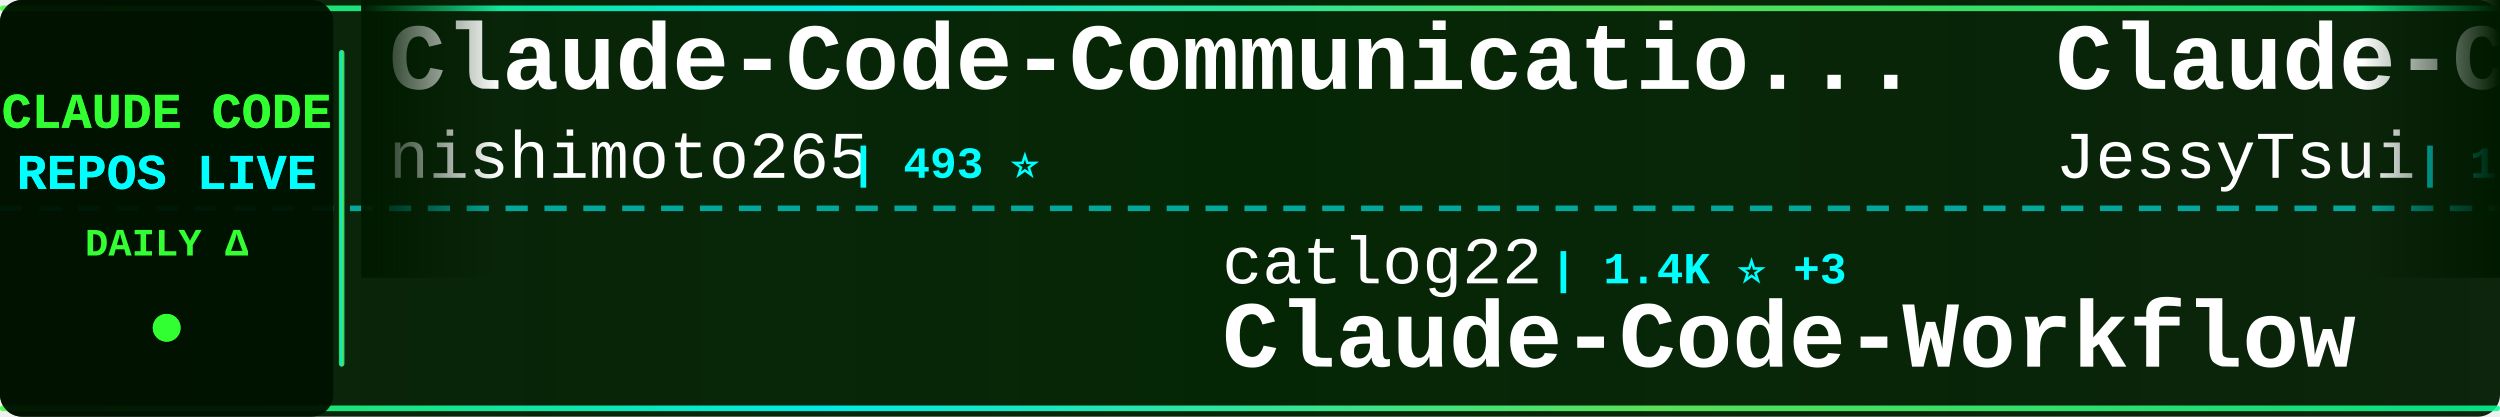
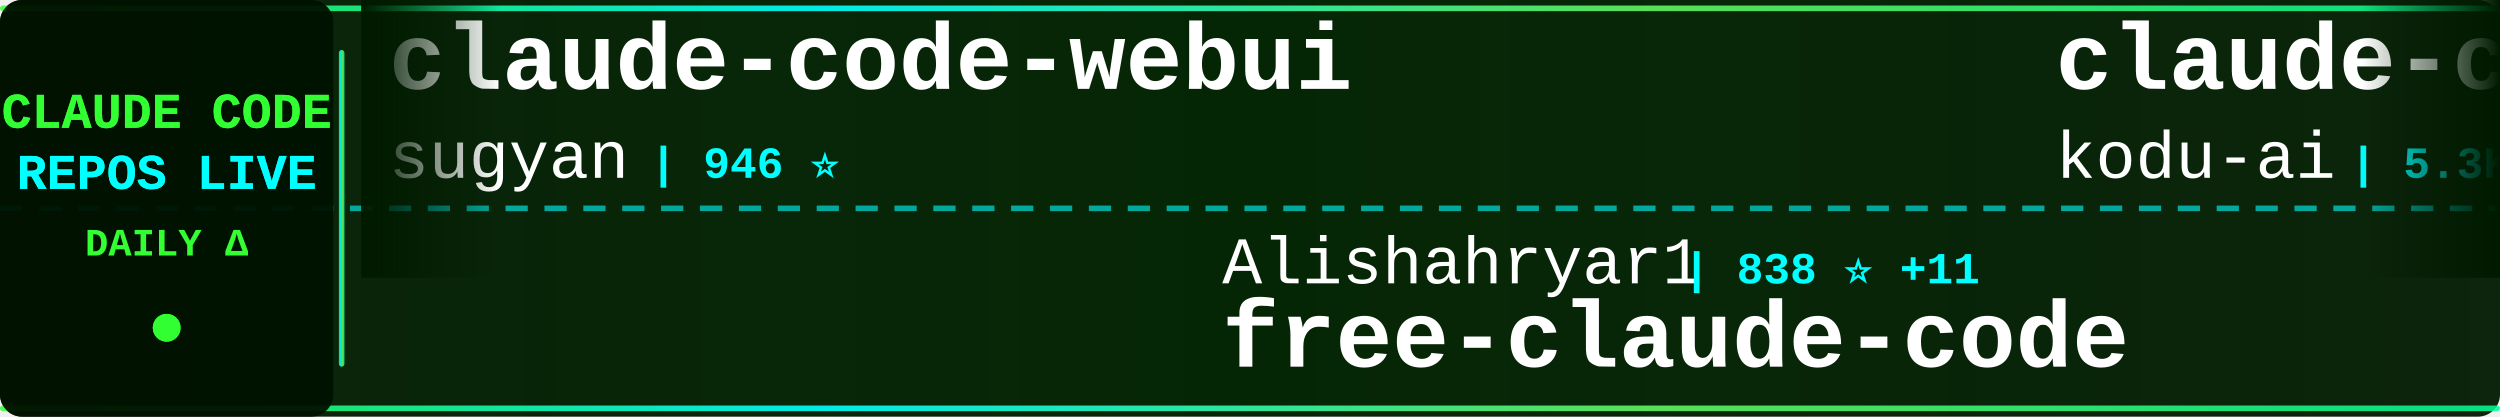
<svg xmlns="http://www.w3.org/2000/svg" width="900" height="150">
  <defs>
    <linearGradient id="tickerBg" x1="0%" y1="0%" x2="100%" y2="0%">
      <stop offset="0%" style="stop-color:#001a00;stop-opacity:0.95" />
      <stop offset="50%" style="stop-color:#002200;stop-opacity:0.98" />
      <stop offset="100%" style="stop-color:#001a00;stop-opacity:0.95" />
    </linearGradient>
    <linearGradient id="borderGrad" x1="0%" y1="0%" x2="100%" y2="0%">
      <stop offset="0%" style="stop-color:#33ff33;stop-opacity:0.85">
        <animate attributeName="stop-opacity" values="0.85;1;0.85" dur="2s" repeatCount="indefinite" />
      </stop>
      <stop offset="33%" style="stop-color:#00ffff;stop-opacity:0.9">
        <animate attributeName="stop-opacity" values="0.9;1;0.9" dur="2.2s" repeatCount="indefinite" />
      </stop>
      <stop offset="66%" style="stop-color:#66ff66;stop-opacity:0.85">
        <animate attributeName="stop-opacity" values="0.85;1;0.85" dur="1.8s" repeatCount="indefinite" />
      </stop>
      <stop offset="100%" style="stop-color:#00ff99;stop-opacity:0.85">
        <animate attributeName="stop-opacity" values="0.85;1;0.85" dur="2s" repeatCount="indefinite" />
      </stop>
    </linearGradient>
    <filter id="textGlow">
      <feGaussianBlur stdDeviation="0.1" result="coloredBlur" />
      <feMerge>
        <feMergeNode in="coloredBlur" />
        <feMergeNode in="SourceGraphic" />
      </feMerge>
    </filter>
    <filter id="metricGlow">
      <feGaussianBlur stdDeviation="0.2" result="coloredBlur" />
      <feMerge>
        <feMergeNode in="coloredBlur" />
        <feMergeNode in="SourceGraphic" />
      </feMerge>
    </filter>
    <linearGradient id="leftFade" x1="0%" y1="0%" x2="100%" y2="0%">
      <stop offset="0%" style="stop-color:#001a00;stop-opacity:1" />
      <stop offset="100%" style="stop-color:#001a00;stop-opacity:0" />
    </linearGradient>
    <linearGradient id="rightFade" x1="0%" y1="0%" x2="100%" y2="0%">
      <stop offset="0%" style="stop-color:#001a00;stop-opacity:0" />
      <stop offset="100%" style="stop-color:#001a00;stop-opacity:1" />
    </linearGradient>
  </defs>
  <rect width="900" height="150" fill="url(#tickerBg)" rx="8" />
  <rect x="0" y="2" width="900" height="2" fill="url(#borderGrad)" rx="1" />
  <rect x="0" y="146" width="900" height="2" fill="url(#borderGrad)" rx="1" />
  <line x1="0" y1="75" x2="900" y2="75" stroke="#00ffff" stroke-width="2" stroke-dasharray="8 6" opacity="0.6" />
  <rect x="0" y="0" width="120" height="150" fill="#001100" opacity="0.95" rx="8" />
  <text x="60" y="46" font-family="'Courier New', monospace" font-size="18" font-weight="bold" fill="#33ff33" text-anchor="middle" filter="url(#textGlow)">
    CLAUDE CODE
  </text>
  <text x="60" y="68" font-family="'Courier New', monospace" font-size="18" font-weight="bold" fill="#00ffff" text-anchor="middle" filter="url(#textGlow)">
    REPOS LIVE
  </text>
  <text x="60" y="92" font-family="'Courier New', monospace" font-size="14" font-weight="bold" fill="#33ff33" text-anchor="middle">
    DAILY Δ
  </text>
  <circle cx="60" cy="118" r="5" fill="#33ff33" filter="url(#metricGlow)">
    <animate attributeName="r" values="4;6;4" dur="1.5s" repeatCount="indefinite" />
    <animate attributeName="opacity" values="0.6;1;0.6" dur="1.5s" repeatCount="indefinite" />
  </circle>
  <rect x="122" y="18" width="2" height="114" fill="url(#borderGrad)" rx="1" />
  <clipPath id="tickerClip">
    <rect x="130" y="0" width="770" height="150" />
  </clipPath>
  <g clip-path="url(#tickerClip)">
    <g id="tickerItems">
      <animateTransform attributeName="transform" attributeType="XML" type="translate" from="0 0" to="-3000 0" dur="54s" repeatCount="indefinite" />
      <g transform="translate(0, 0)">
-         <text x="140" y="32" font-family="'Courier New', monospace" font-size="34" font-weight="bold" fill="#ffffff">Claude-Code-Communicatio...</text>
-         <text x="140" y="64" font-family="'Courier New', monospace" font-size="24" font-weight="normal" fill="#ffffff" opacity="1.0">nishimoto265</text>
-         <text x="306" y="64" font-family="'Courier New', monospace" font-size="16" font-weight="bold" fill="#00ffff"> | 493 ⭐</text>
+         <text x="140" y="32" font-family="'Courier New', monospace" font-size="34" font-weight="bold" fill="#ffffff">claude-code-webui</text>
+         <text x="140" y="64" font-family="'Courier New', monospace" font-size="24" font-weight="normal" fill="#ffffff" opacity="1.0">sugyan</text>
+         <text x="234" y="64" font-family="'Courier New', monospace" font-size="16" font-weight="bold" fill="#00ffff"> | 946 ⭐</text>
      </g>
      <g transform="translate(300, 0)">
-         <text x="140" y="102" font-family="'Courier New', monospace" font-size="24" font-weight="normal" fill="#ffffff" opacity="1.0">catlog22</text>
-         <text x="258" y="102" font-family="'Courier New', monospace" font-size="16" font-weight="bold" fill="#00ffff"> | 1.4K ⭐ +3</text>
-         <text x="140" y="132" font-family="'Courier New', monospace" font-size="34" font-weight="bold" fill="#ffffff">Claude-Code-Workflow</text>
+         <text x="140" y="102" font-family="'Courier New', monospace" font-size="24" font-weight="normal" fill="#ffffff" opacity="1.0">Alishahryar1</text>
+         <text x="306" y="102" font-family="'Courier New', monospace" font-size="16" font-weight="bold" fill="#00ffff"> | 838 ⭐ +11</text>
+         <text x="140" y="132" font-family="'Courier New', monospace" font-size="34" font-weight="bold" fill="#ffffff">free-claude-code</text>
      </g>
      <g transform="translate(600, 0)">
-         <text x="140" y="32" font-family="'Courier New', monospace" font-size="34" font-weight="bold" fill="#ffffff">Claude-Code-Remote</text>
-         <text x="140" y="64" font-family="'Courier New', monospace" font-size="24" font-weight="normal" fill="#ffffff" opacity="1.0">JessyTsui</text>
-         <text x="270" y="64" font-family="'Courier New', monospace" font-size="16" font-weight="bold" fill="#00ffff"> | 1.1K ⭐ +3</text>
+         <text x="140" y="32" font-family="'Courier New', monospace" font-size="34" font-weight="bold" fill="#ffffff">claude-coder</text>
+         <text x="140" y="64" font-family="'Courier New', monospace" font-size="24" font-weight="normal" fill="#ffffff" opacity="1.0">kodu-ai</text>
+         <text x="246" y="64" font-family="'Courier New', monospace" font-size="16" font-weight="bold" fill="#00ffff"> | 5.3K ⭐ +1</text>
      </g>
      <g transform="translate(900, 0)">
-         <text x="140" y="102" font-family="'Courier New', monospace" font-size="24" font-weight="normal" fill="#ffffff" opacity="1.0">ericbuess</text>
-         <text x="270" y="102" font-family="'Courier New', monospace" font-size="16" font-weight="bold" fill="#00ffff"> | 720 ⭐ +2</text>
-         <text x="140" y="132" font-family="'Courier New', monospace" font-size="34" font-weight="bold" fill="#ffffff">claude-code-docs</text>
+         <text x="140" y="102" font-family="'Courier New', monospace" font-size="24" font-weight="normal" fill="#ffffff" opacity="1.0">winfunc</text>
+         <text x="246" y="102" font-family="'Courier New', monospace" font-size="16" font-weight="bold" fill="#00ffff"> | 20.8K ⭐ +14</text>
+         <text x="140" y="132" font-family="'Courier New', monospace" font-size="34" font-weight="bold" fill="#ffffff">opcode</text>
      </g>
      <g transform="translate(1200, 0)">
-         <text x="140" y="32" font-family="'Courier New', monospace" font-size="34" font-weight="bold" fill="#ffffff">claude-code-chat</text>
-         <text x="140" y="64" font-family="'Courier New', monospace" font-size="24" font-weight="normal" fill="#ffffff" opacity="1.0">andrepimenta</text>
-         <text x="306" y="64" font-family="'Courier New', monospace" font-size="16" font-weight="bold" fill="#00ffff"> | 996 ⭐</text>
+         <text x="140" y="32" font-family="'Courier New', monospace" font-size="34" font-weight="bold" fill="#ffffff">claude-code</text>
+         <text x="140" y="64" font-family="'Courier New', monospace" font-size="24" font-weight="normal" fill="#ffffff" opacity="1.0">MadAppGang</text>
+         <text x="282" y="64" font-family="'Courier New', monospace" font-size="16" font-weight="bold" fill="#00ffff"> | 242 ⭐</text>
      </g>
      <g transform="translate(1500, 0)">
-         <text x="140" y="102" font-family="'Courier New', monospace" font-size="24" font-weight="normal" fill="#ffffff" opacity="1.0">darcyegb</text>
-         <text x="258" y="102" font-family="'Courier New', monospace" font-size="16" font-weight="bold" fill="#00ffff"> | 578 ⭐ +2</text>
-         <text x="140" y="132" font-family="'Courier New', monospace" font-size="34" font-weight="bold" fill="#ffffff">ClaudeCodeAgents</text>
+         <text x="140" y="102" font-family="'Courier New', monospace" font-size="24" font-weight="normal" fill="#ffffff" opacity="1.0">pedrohcgs</text>
+         <text x="270" y="102" font-family="'Courier New', monospace" font-size="16" font-weight="bold" fill="#00ffff"> | 569 ⭐ +11</text>
+         <text x="140" y="132" font-family="'Courier New', monospace" font-size="34" font-weight="bold" fill="#ffffff">claude-code-my-workflow</text>
      </g>
      <g transform="translate(1800, 0)">
-         <text x="140" y="32" font-family="'Courier New', monospace" font-size="34" font-weight="bold" fill="#ffffff">claude-code-reverse</text>
-         <text x="140" y="64" font-family="'Courier New', monospace" font-size="24" font-weight="normal" fill="#ffffff" opacity="1.0">Yuyz0112</text>
-         <text x="258" y="64" font-family="'Courier New', monospace" font-size="16" font-weight="bold" fill="#00ffff"> | 2.2K ⭐ +2</text>
+         <text x="140" y="32" font-family="'Courier New', monospace" font-size="34" font-weight="bold" fill="#ffffff">get-shit-done</text>
+         <text x="140" y="64" font-family="'Courier New', monospace" font-size="24" font-weight="normal" fill="#ffffff" opacity="1.0">gsd-build</text>
+         <text x="270" y="64" font-family="'Courier New', monospace" font-size="16" font-weight="bold" fill="#00ffff"> | 26.1K ⭐ +609</text>
      </g>
      <g transform="translate(2100, 0)">
-         <text x="140" y="102" font-family="'Courier New', monospace" font-size="24" font-weight="normal" fill="#ffffff" opacity="1.0">lyconear</text>
-         <text x="258" y="102" font-family="'Courier New', monospace" font-size="16" font-weight="bold" fill="#00ffff"> | 4 ⭐</text>
-         <text x="140" y="132" font-family="'Courier New', monospace" font-size="34" font-weight="bold" fill="#ffffff">Claude-Code</text>
+         <text x="140" y="102" font-family="'Courier New', monospace" font-size="24" font-weight="normal" fill="#ffffff" opacity="1.0">ChrisWiles</text>
+         <text x="282" y="102" font-family="'Courier New', monospace" font-size="16" font-weight="bold" fill="#00ffff"> | 5.5K ⭐ +5</text>
+         <text x="140" y="132" font-family="'Courier New', monospace" font-size="34" font-weight="bold" fill="#ffffff">claude-code-showcase</text>
      </g>
      <g transform="translate(2400, 0)">
-         <text x="140" y="32" font-family="'Courier New', monospace" font-size="34" font-weight="bold" fill="#ffffff">claude-skills</text>
-         <text x="140" y="64" font-family="'Courier New', monospace" font-size="24" font-weight="normal" fill="#ffffff" opacity="1.0">alirezarezvani</text>
-         <text x="330" y="64" font-family="'Courier New', monospace" font-size="16" font-weight="bold" fill="#00ffff"> | 2.7K ⭐ +88</text>
+         <text x="140" y="32" font-family="'Courier New', monospace" font-size="34" font-weight="bold" fill="#ffffff">claude-code-skills</text>
+         <text x="140" y="64" font-family="'Courier New', monospace" font-size="24" font-weight="normal" fill="#ffffff" opacity="1.0">daymade</text>
+         <text x="246" y="64" font-family="'Courier New', monospace" font-size="16" font-weight="bold" fill="#00ffff"> | 624 ⭐ +1</text>
      </g>
      <g transform="translate(2700, 0)">
-         <text x="140" y="102" font-family="'Courier New', monospace" font-size="24" font-weight="normal" fill="#ffffff" opacity="1.0">pedrohcgs</text>
-         <text x="270" y="102" font-family="'Courier New', monospace" font-size="16" font-weight="bold" fill="#00ffff"> | 564 ⭐ +9</text>
-         <text x="140" y="132" font-family="'Courier New', monospace" font-size="34" font-weight="bold" fill="#ffffff">claude-code-my-workflow</text>
+         <text x="140" y="102" font-family="'Courier New', monospace" font-size="24" font-weight="normal" fill="#ffffff" opacity="1.0">OneRedOak</text>
+         <text x="270" y="102" font-family="'Courier New', monospace" font-size="16" font-weight="bold" fill="#00ffff"> | 3.7K ⭐ +3</text>
+         <text x="140" y="132" font-family="'Courier New', monospace" font-size="34" font-weight="bold" fill="#ffffff">claude-code-workflows</text>
      </g>
      <g transform="translate(3000, 0)">
-         <text x="140" y="32" font-family="'Courier New', monospace" font-size="34" font-weight="bold" fill="#ffffff">Claude-Code-Communicatio...</text>
-         <text x="140" y="64" font-family="'Courier New', monospace" font-size="24" font-weight="normal" fill="#ffffff" opacity="1.0">nishimoto265</text>
-         <text x="306" y="64" font-family="'Courier New', monospace" font-size="16" font-weight="bold" fill="#00ffff"> | 493 ⭐</text>
+         <text x="140" y="32" font-family="'Courier New', monospace" font-size="34" font-weight="bold" fill="#ffffff">claude-code-webui</text>
+         <text x="140" y="64" font-family="'Courier New', monospace" font-size="24" font-weight="normal" fill="#ffffff" opacity="1.0">sugyan</text>
+         <text x="234" y="64" font-family="'Courier New', monospace" font-size="16" font-weight="bold" fill="#00ffff"> | 946 ⭐</text>
      </g>
      <g transform="translate(3300, 0)">
-         <text x="140" y="102" font-family="'Courier New', monospace" font-size="24" font-weight="normal" fill="#ffffff" opacity="1.0">catlog22</text>
-         <text x="258" y="102" font-family="'Courier New', monospace" font-size="16" font-weight="bold" fill="#00ffff"> | 1.4K ⭐ +3</text>
-         <text x="140" y="132" font-family="'Courier New', monospace" font-size="34" font-weight="bold" fill="#ffffff">Claude-Code-Workflow</text>
+         <text x="140" y="102" font-family="'Courier New', monospace" font-size="24" font-weight="normal" fill="#ffffff" opacity="1.0">Alishahryar1</text>
+         <text x="306" y="102" font-family="'Courier New', monospace" font-size="16" font-weight="bold" fill="#00ffff"> | 838 ⭐ +11</text>
+         <text x="140" y="132" font-family="'Courier New', monospace" font-size="34" font-weight="bold" fill="#ffffff">free-claude-code</text>
      </g>
      <g transform="translate(3600, 0)">
-         <text x="140" y="32" font-family="'Courier New', monospace" font-size="34" font-weight="bold" fill="#ffffff">Claude-Code-Remote</text>
-         <text x="140" y="64" font-family="'Courier New', monospace" font-size="24" font-weight="normal" fill="#ffffff" opacity="1.0">JessyTsui</text>
-         <text x="270" y="64" font-family="'Courier New', monospace" font-size="16" font-weight="bold" fill="#00ffff"> | 1.1K ⭐ +3</text>
+         <text x="140" y="32" font-family="'Courier New', monospace" font-size="34" font-weight="bold" fill="#ffffff">claude-coder</text>
+         <text x="140" y="64" font-family="'Courier New', monospace" font-size="24" font-weight="normal" fill="#ffffff" opacity="1.0">kodu-ai</text>
+         <text x="246" y="64" font-family="'Courier New', monospace" font-size="16" font-weight="bold" fill="#00ffff"> | 5.3K ⭐ +1</text>
      </g>
      <g transform="translate(3900, 0)">
-         <text x="140" y="102" font-family="'Courier New', monospace" font-size="24" font-weight="normal" fill="#ffffff" opacity="1.0">ericbuess</text>
-         <text x="270" y="102" font-family="'Courier New', monospace" font-size="16" font-weight="bold" fill="#00ffff"> | 720 ⭐ +2</text>
-         <text x="140" y="132" font-family="'Courier New', monospace" font-size="34" font-weight="bold" fill="#ffffff">claude-code-docs</text>
+         <text x="140" y="102" font-family="'Courier New', monospace" font-size="24" font-weight="normal" fill="#ffffff" opacity="1.0">winfunc</text>
+         <text x="246" y="102" font-family="'Courier New', monospace" font-size="16" font-weight="bold" fill="#00ffff"> | 20.8K ⭐ +14</text>
+         <text x="140" y="132" font-family="'Courier New', monospace" font-size="34" font-weight="bold" fill="#ffffff">opcode</text>
      </g>
    </g>
  </g>
  <rect x="130" y="0" width="50" height="100" fill="url(#leftFade)" />
  <rect x="850" y="0" width="50" height="100" fill="url(#rightFade)" />
</svg>
